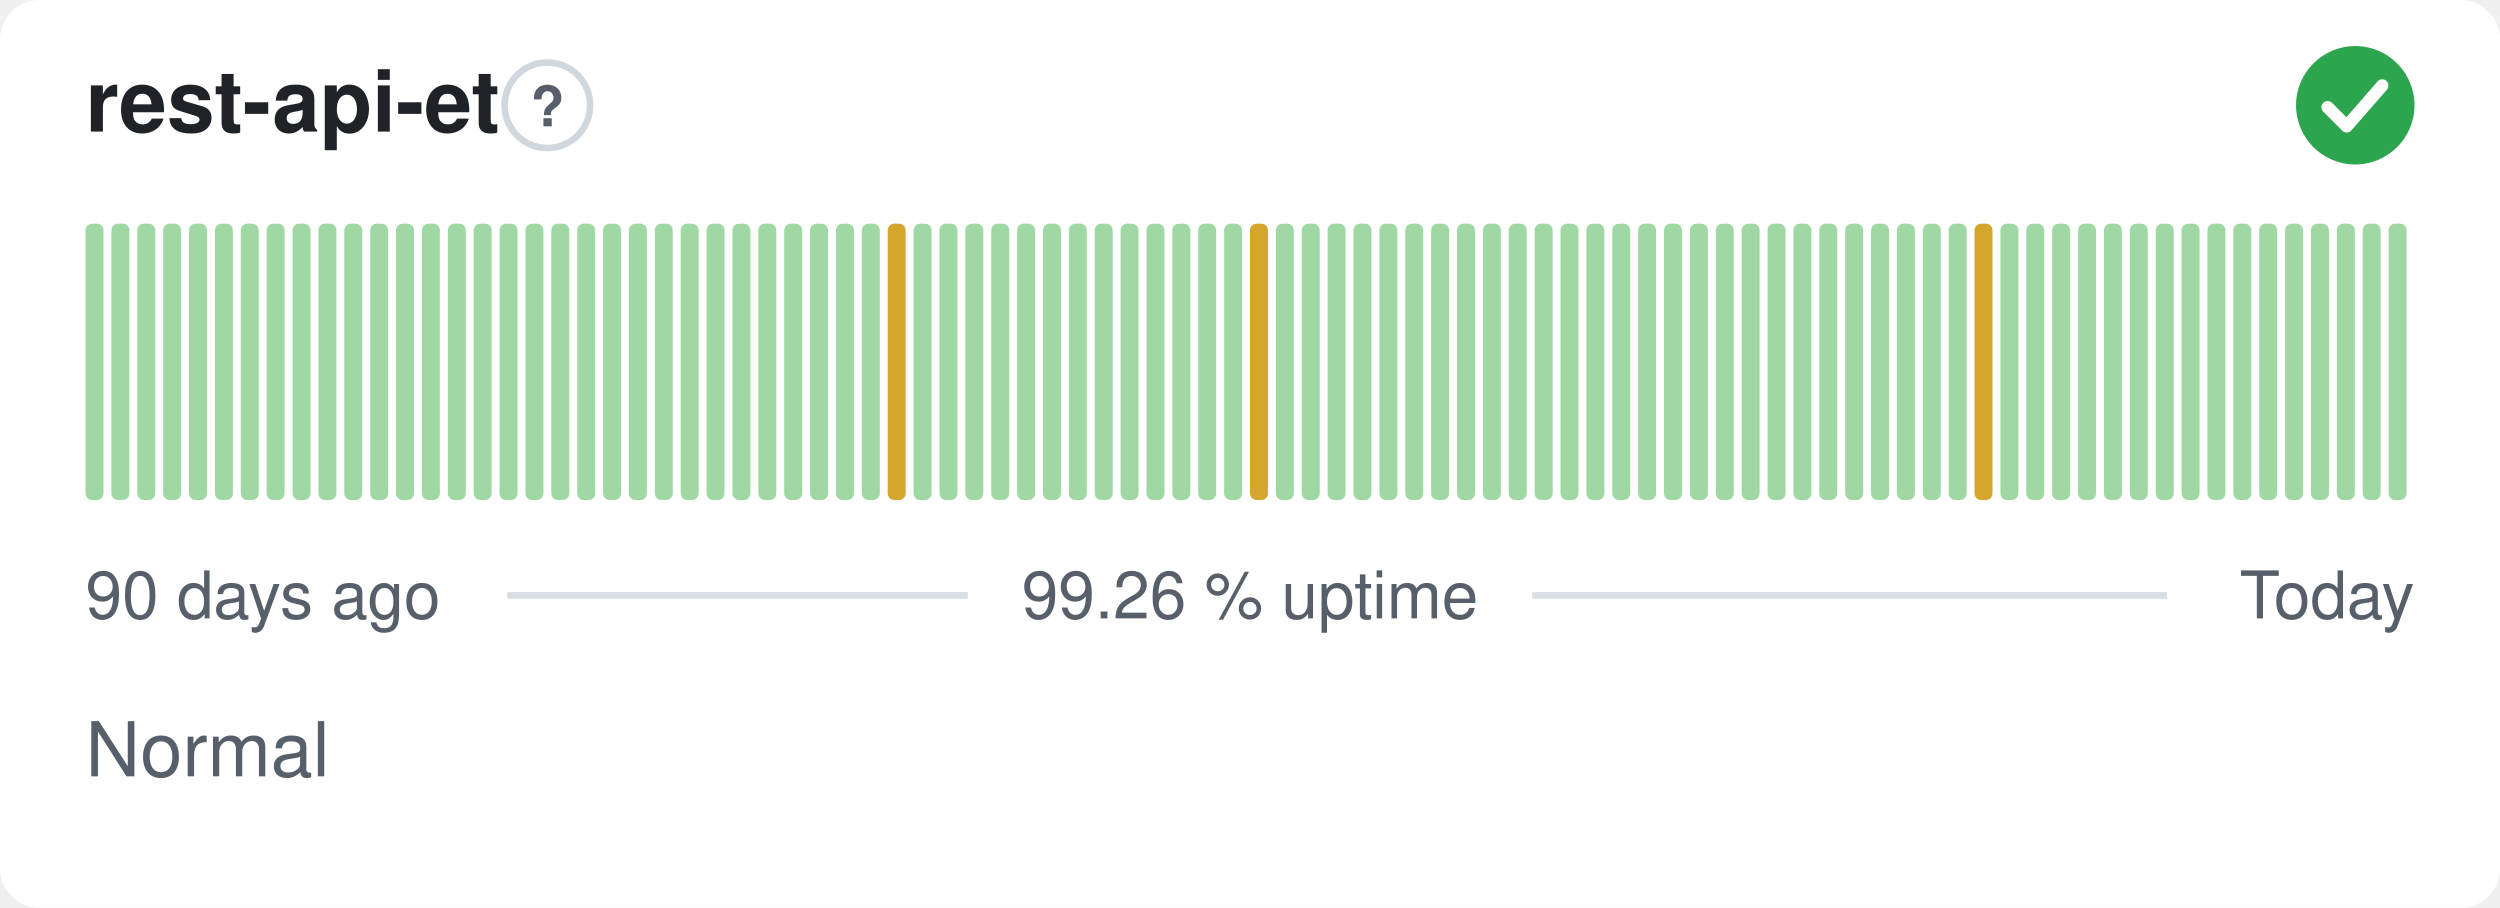
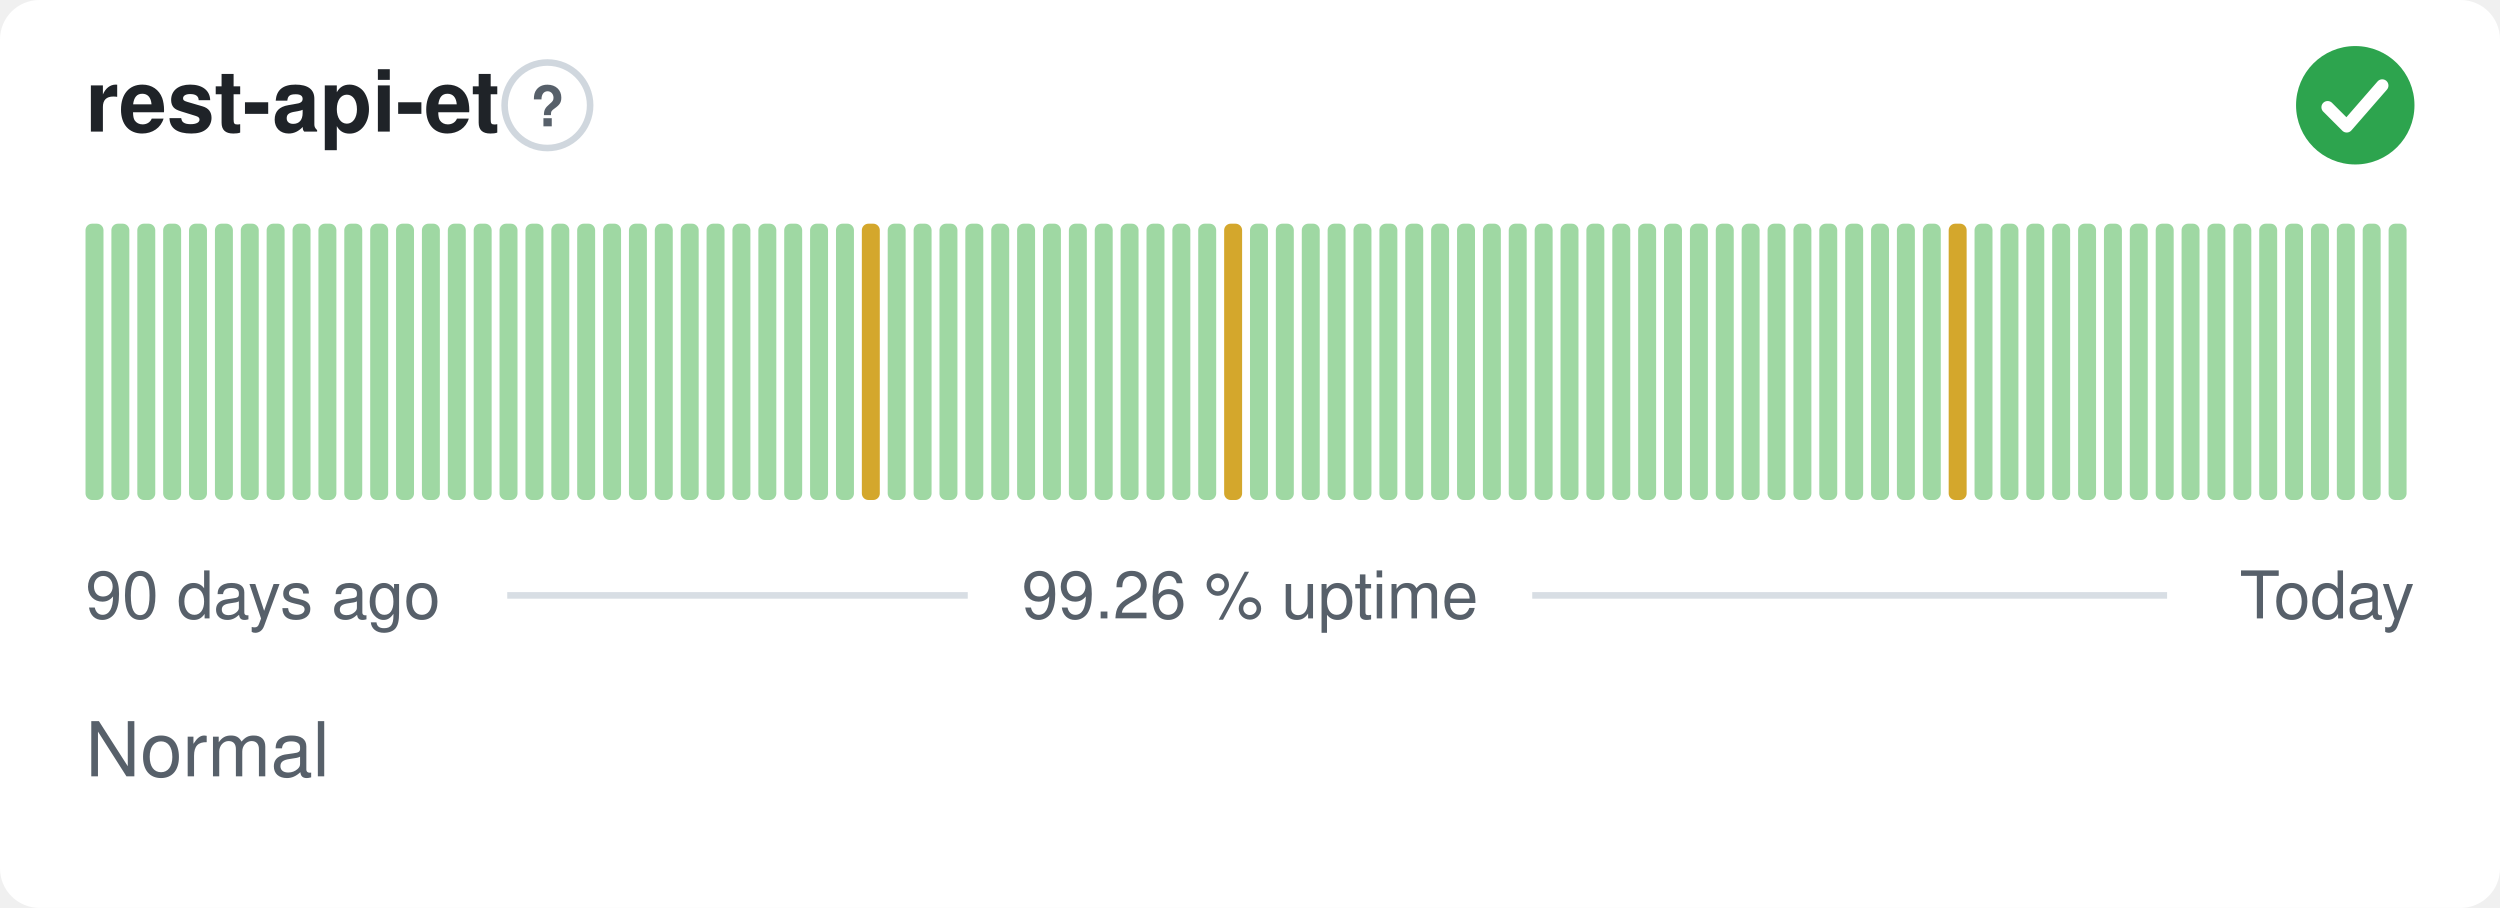
<svg xmlns="http://www.w3.org/2000/svg" width="380" height="138" viewBox="0 0 380 138" role="img" aria-label="rest-api-et: Normal, 99.26 % uptime over the last 90 days" font-family="-apple-system,BlinkMacSystemFont,'Segoe UI',Helvetica,Arial,sans-serif">
  <style>
    @media (prefers-color-scheme: dark) {
      .bg { fill: #0d1117 }
      .title { fill: #e6edf3 }
      .muted { fill: #8b949e }
      .hint { stroke: #30363d }
      .rule { stroke: #30363d }
      .nodata { fill: #21262d }
    }
  </style>
  <rect class="bg" width="380" height="138" rx="6" fill="#ffffff" />
  <text class="title" x="13" y="20" font-size="13" font-weight="600" fill="#1f2328">rest-api-et</text>
  <circle class="hint" cx="83.2" cy="16" r="6.5" fill="none" stroke="#d0d7de" stroke-width="1" />
  <text class="muted" x="83.2" y="19.2" text-anchor="middle" font-size="8.5" font-weight="700" fill="#57606a">?</text>
  <circle cx="358" cy="16" r="9" fill="#2da44e" />
  <path d="M353.80 16.30l2.90 2.90 5.40 -6.20" fill="none" stroke="#fff" stroke-width="1.89" stroke-linecap="round" stroke-linejoin="round" />
  <rect x="13.00" y="34.00" width="2.73" height="42.00" rx="1" fill="#9fd8a3" />
  <rect x="16.93" y="34.00" width="2.73" height="42.00" rx="1" fill="#9fd8a3" />
  <rect x="20.87" y="34.00" width="2.73" height="42.00" rx="1" fill="#9fd8a3" />
  <rect x="24.80" y="34.00" width="2.73" height="42.00" rx="1" fill="#9fd8a3" />
  <rect x="28.73" y="34.00" width="2.73" height="42.00" rx="1" fill="#9fd8a3" />
  <rect x="32.67" y="34.00" width="2.73" height="42.00" rx="1" fill="#9fd8a3" />
  <rect x="36.60" y="34.00" width="2.73" height="42.00" rx="1" fill="#9fd8a3" />
  <rect x="40.53" y="34.00" width="2.73" height="42.00" rx="1" fill="#9fd8a3" />
  <rect x="44.47" y="34.00" width="2.73" height="42.00" rx="1" fill="#9fd8a3" />
  <rect x="48.40" y="34.00" width="2.73" height="42.00" rx="1" fill="#9fd8a3" />
  <rect x="52.33" y="34.00" width="2.73" height="42.00" rx="1" fill="#9fd8a3" />
  <rect x="56.27" y="34.00" width="2.73" height="42.00" rx="1" fill="#9fd8a3" />
  <rect x="60.20" y="34.00" width="2.73" height="42.00" rx="1" fill="#9fd8a3" />
  <rect x="64.13" y="34.00" width="2.73" height="42.00" rx="1" fill="#9fd8a3" />
  <rect x="68.07" y="34.00" width="2.73" height="42.00" rx="1" fill="#9fd8a3" />
  <rect x="72.00" y="34.00" width="2.73" height="42.00" rx="1" fill="#9fd8a3" />
  <rect x="75.93" y="34.00" width="2.73" height="42.00" rx="1" fill="#9fd8a3" />
  <rect x="79.87" y="34.00" width="2.73" height="42.00" rx="1" fill="#9fd8a3" />
  <rect x="83.80" y="34.00" width="2.73" height="42.00" rx="1" fill="#9fd8a3" />
  <rect x="87.73" y="34.00" width="2.73" height="42.00" rx="1" fill="#9fd8a3" />
  <rect x="91.67" y="34.00" width="2.73" height="42.00" rx="1" fill="#9fd8a3" />
  <rect x="95.60" y="34.00" width="2.73" height="42.00" rx="1" fill="#9fd8a3" />
  <rect x="99.53" y="34.00" width="2.73" height="42.00" rx="1" fill="#9fd8a3" />
  <rect x="103.47" y="34.00" width="2.73" height="42.00" rx="1" fill="#9fd8a3" />
  <rect x="107.40" y="34.00" width="2.73" height="42.00" rx="1" fill="#9fd8a3" />
  <rect x="111.33" y="34.00" width="2.73" height="42.00" rx="1" fill="#9fd8a3" />
  <rect x="115.27" y="34.00" width="2.73" height="42.00" rx="1" fill="#9fd8a3" />
  <rect x="119.20" y="34.00" width="2.73" height="42.00" rx="1" fill="#9fd8a3" />
  <rect x="123.13" y="34.00" width="2.73" height="42.00" rx="1" fill="#9fd8a3" />
  <rect x="127.07" y="34.00" width="2.73" height="42.00" rx="1" fill="#9fd8a3" />
-   <rect x="131.00" y="34.00" width="2.73" height="42.00" rx="1" fill="#9fd8a3" />
-   <rect x="134.93" y="34.00" width="2.73" height="42.00" rx="1" fill="#d4a72c" />
+   <rect x="131.00" y="34.00" width="2.73" height="42.00" rx="1" fill="#d4a72c" />
+   <rect x="134.93" y="34.00" width="2.73" height="42.00" rx="1" fill="#9fd8a3" />
  <rect x="138.87" y="34.00" width="2.73" height="42.00" rx="1" fill="#9fd8a3" />
  <rect x="142.80" y="34.00" width="2.73" height="42.00" rx="1" fill="#9fd8a3" />
  <rect x="146.73" y="34.00" width="2.73" height="42.00" rx="1" fill="#9fd8a3" />
  <rect x="150.67" y="34.00" width="2.73" height="42.00" rx="1" fill="#9fd8a3" />
  <rect x="154.60" y="34.00" width="2.73" height="42.00" rx="1" fill="#9fd8a3" />
  <rect x="158.53" y="34.00" width="2.73" height="42.00" rx="1" fill="#9fd8a3" />
  <rect x="162.47" y="34.00" width="2.73" height="42.00" rx="1" fill="#9fd8a3" />
  <rect x="166.40" y="34.00" width="2.73" height="42.00" rx="1" fill="#9fd8a3" />
  <rect x="170.33" y="34.00" width="2.73" height="42.00" rx="1" fill="#9fd8a3" />
  <rect x="174.27" y="34.00" width="2.73" height="42.00" rx="1" fill="#9fd8a3" />
  <rect x="178.20" y="34.00" width="2.73" height="42.00" rx="1" fill="#9fd8a3" />
  <rect x="182.13" y="34.00" width="2.73" height="42.00" rx="1" fill="#9fd8a3" />
-   <rect x="186.07" y="34.00" width="2.73" height="42.00" rx="1" fill="#9fd8a3" />
-   <rect x="190.00" y="34.00" width="2.73" height="42.00" rx="1" fill="#d4a72c" />
+   <rect x="186.07" y="34.00" width="2.73" height="42.00" rx="1" fill="#d4a72c" />
+   <rect x="190.00" y="34.00" width="2.73" height="42.00" rx="1" fill="#9fd8a3" />
  <rect x="193.93" y="34.00" width="2.73" height="42.00" rx="1" fill="#9fd8a3" />
  <rect x="197.87" y="34.00" width="2.73" height="42.00" rx="1" fill="#9fd8a3" />
  <rect x="201.80" y="34.00" width="2.73" height="42.00" rx="1" fill="#9fd8a3" />
  <rect x="205.73" y="34.00" width="2.73" height="42.00" rx="1" fill="#9fd8a3" />
  <rect x="209.67" y="34.00" width="2.73" height="42.00" rx="1" fill="#9fd8a3" />
  <rect x="213.60" y="34.00" width="2.73" height="42.00" rx="1" fill="#9fd8a3" />
  <rect x="217.53" y="34.00" width="2.73" height="42.00" rx="1" fill="#9fd8a3" />
  <rect x="221.47" y="34.00" width="2.73" height="42.00" rx="1" fill="#9fd8a3" />
  <rect x="225.40" y="34.00" width="2.73" height="42.00" rx="1" fill="#9fd8a3" />
  <rect x="229.33" y="34.00" width="2.73" height="42.00" rx="1" fill="#9fd8a3" />
  <rect x="233.27" y="34.00" width="2.73" height="42.00" rx="1" fill="#9fd8a3" />
  <rect x="237.20" y="34.00" width="2.73" height="42.00" rx="1" fill="#9fd8a3" />
  <rect x="241.13" y="34.00" width="2.73" height="42.00" rx="1" fill="#9fd8a3" />
  <rect x="245.07" y="34.00" width="2.73" height="42.00" rx="1" fill="#9fd8a3" />
  <rect x="249.00" y="34.00" width="2.73" height="42.00" rx="1" fill="#9fd8a3" />
  <rect x="252.93" y="34.00" width="2.73" height="42.00" rx="1" fill="#9fd8a3" />
  <rect x="256.87" y="34.00" width="2.73" height="42.00" rx="1" fill="#9fd8a3" />
  <rect x="260.80" y="34.00" width="2.73" height="42.00" rx="1" fill="#9fd8a3" />
  <rect x="264.73" y="34.00" width="2.73" height="42.00" rx="1" fill="#9fd8a3" />
  <rect x="268.67" y="34.00" width="2.73" height="42.00" rx="1" fill="#9fd8a3" />
  <rect x="272.60" y="34.00" width="2.73" height="42.00" rx="1" fill="#9fd8a3" />
  <rect x="276.53" y="34.00" width="2.73" height="42.00" rx="1" fill="#9fd8a3" />
  <rect x="280.47" y="34.00" width="2.73" height="42.00" rx="1" fill="#9fd8a3" />
  <rect x="284.40" y="34.00" width="2.73" height="42.00" rx="1" fill="#9fd8a3" />
  <rect x="288.33" y="34.00" width="2.73" height="42.00" rx="1" fill="#9fd8a3" />
  <rect x="292.27" y="34.00" width="2.73" height="42.00" rx="1" fill="#9fd8a3" />
-   <rect x="296.20" y="34.00" width="2.73" height="42.00" rx="1" fill="#9fd8a3" />
-   <rect x="300.13" y="34.00" width="2.73" height="42.00" rx="1" fill="#d4a72c" />
+   <rect x="296.20" y="34.00" width="2.73" height="42.00" rx="1" fill="#d4a72c" />
+   <rect x="300.13" y="34.00" width="2.73" height="42.00" rx="1" fill="#9fd8a3" />
  <rect x="304.07" y="34.00" width="2.73" height="42.00" rx="1" fill="#9fd8a3" />
  <rect x="308.00" y="34.00" width="2.73" height="42.00" rx="1" fill="#9fd8a3" />
  <rect x="311.93" y="34.00" width="2.73" height="42.00" rx="1" fill="#9fd8a3" />
  <rect x="315.87" y="34.00" width="2.73" height="42.00" rx="1" fill="#9fd8a3" />
  <rect x="319.80" y="34.00" width="2.73" height="42.00" rx="1" fill="#9fd8a3" />
  <rect x="323.73" y="34.00" width="2.73" height="42.00" rx="1" fill="#9fd8a3" />
  <rect x="327.67" y="34.00" width="2.73" height="42.00" rx="1" fill="#9fd8a3" />
  <rect x="331.60" y="34.00" width="2.73" height="42.00" rx="1" fill="#9fd8a3" />
  <rect x="335.53" y="34.00" width="2.73" height="42.00" rx="1" fill="#9fd8a3" />
  <rect x="339.47" y="34.00" width="2.73" height="42.00" rx="1" fill="#9fd8a3" />
  <rect x="343.40" y="34.00" width="2.73" height="42.00" rx="1" fill="#9fd8a3" />
  <rect x="347.33" y="34.00" width="2.73" height="42.00" rx="1" fill="#9fd8a3" />
  <rect x="351.27" y="34.00" width="2.73" height="42.00" rx="1" fill="#9fd8a3" />
  <rect x="355.20" y="34.00" width="2.73" height="42.00" rx="1" fill="#9fd8a3" />
  <rect x="359.13" y="34.00" width="2.73" height="42.00" rx="1" fill="#9fd8a3" />
  <rect x="363.07" y="34.00" width="2.73" height="42.00" rx="1" fill="#9fd8a3" />
  <text class="muted" x="13" y="94" font-size="10" fill="#57606a">90 days ago</text>
  <text class="muted" x="190" y="94" text-anchor="middle" font-size="10" fill="#57606a">99.26 % uptime</text>
  <text class="muted" x="367" y="94" text-anchor="end" font-size="10" fill="#57606a">Today</text>
  <line class="rule" x1="77.1" y1="90.5" x2="147.1" y2="90.5" stroke="#d8dee4" stroke-width="1" />
  <line class="rule" x1="232.9" y1="90.5" x2="329.4" y2="90.5" stroke="#d8dee4" stroke-width="1" />
  <text class="muted" x="13" y="118" font-size="11.5" fill="#57606a">Normal</text>
</svg>
